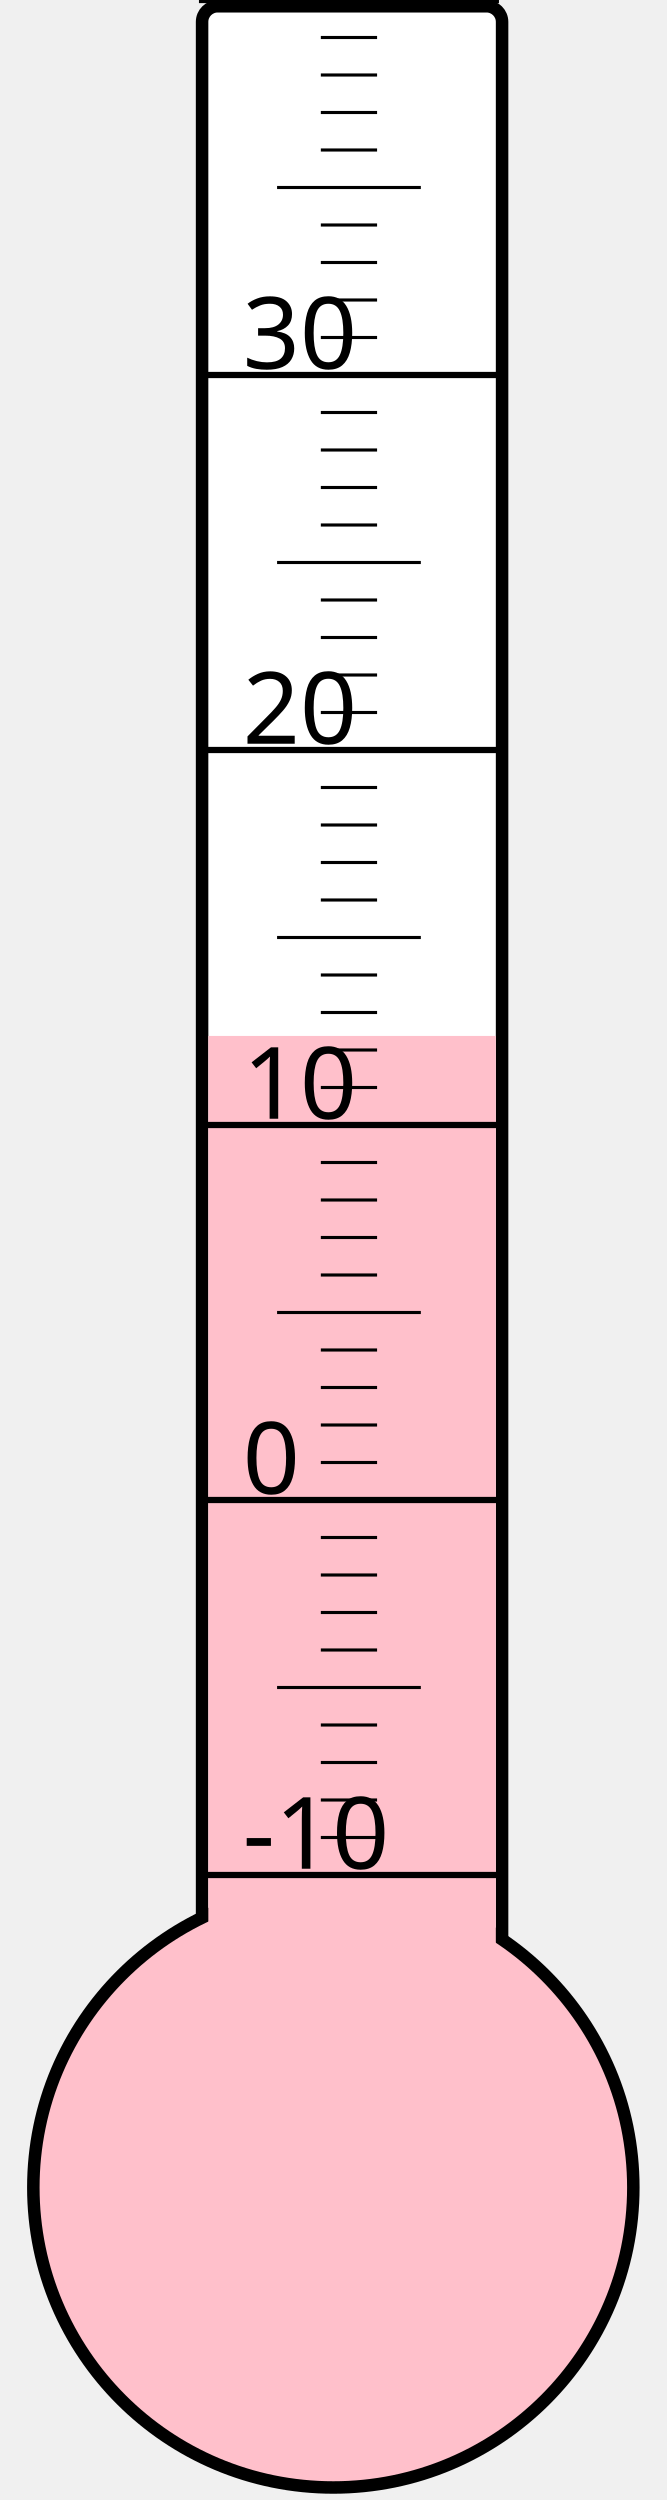
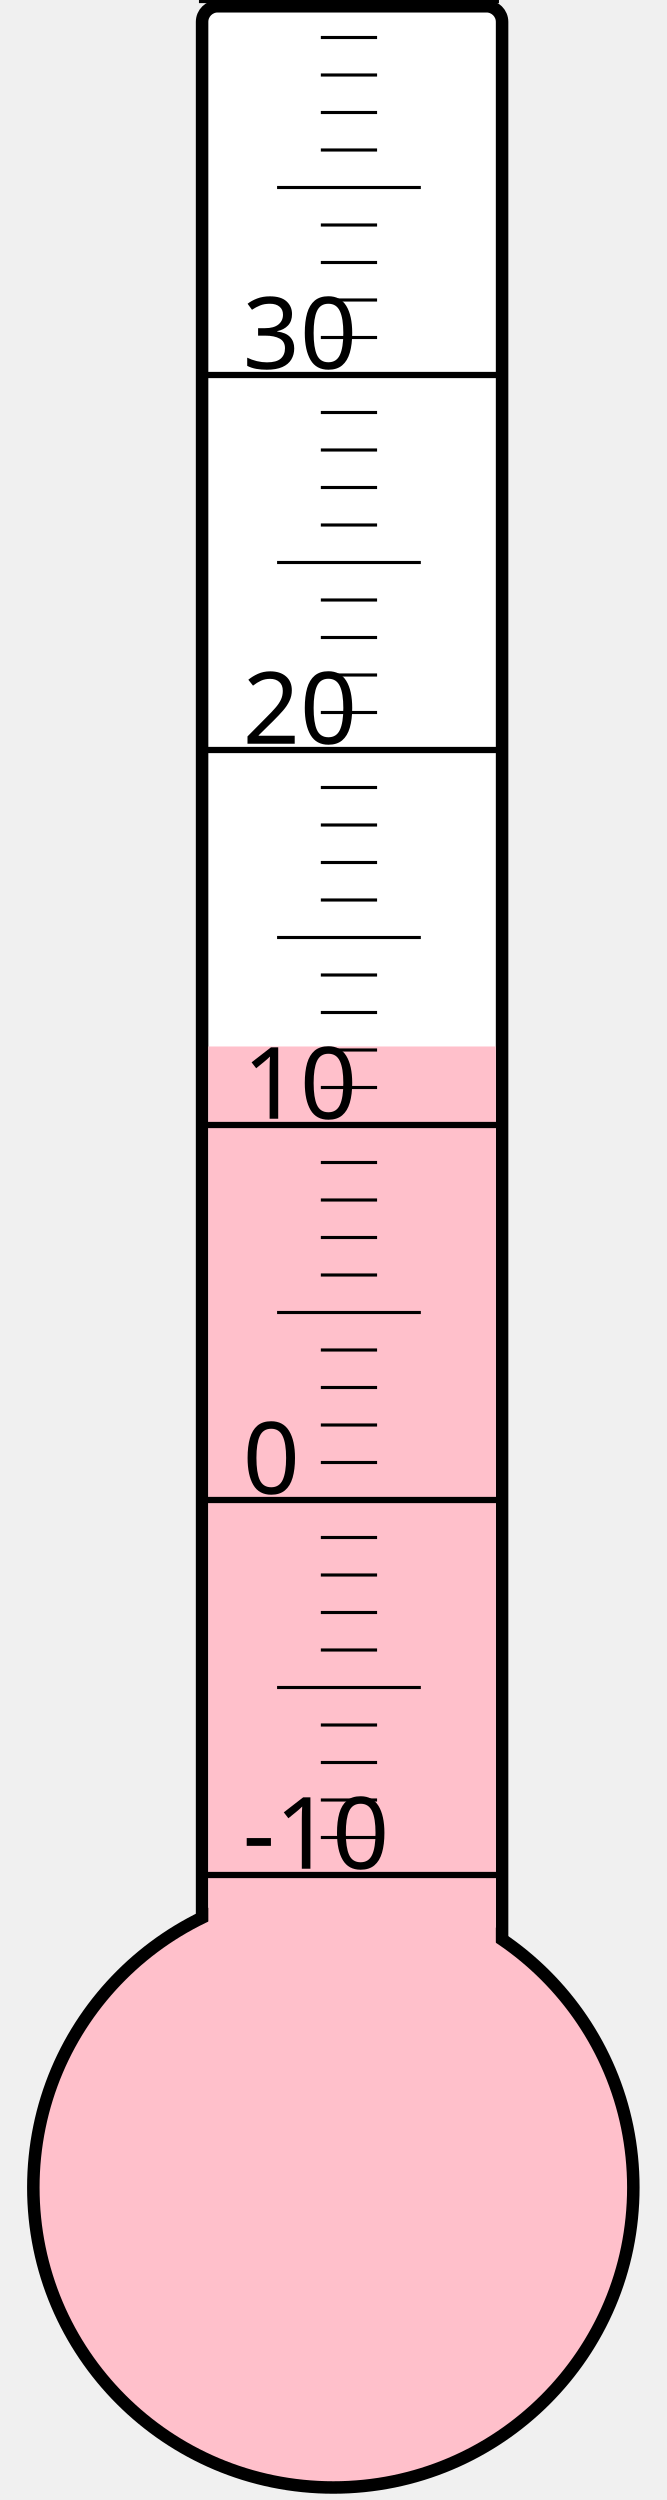
<svg xmlns="http://www.w3.org/2000/svg" width="40px" height="150px" viewBox="0 0 200 800">
  <rect width="200" height="800" x="0" y="0" style="fill: #ffffeb; fill-opacity: 0;" />
  <rect width="96" height="680" x="58" y="2" rx="5" ry="5" style="fill: white; fill-opacity: 1; stroke: black; stroke-width: 4;" />
  <circle cx="100" cy="700" r="96" style="fill: pink; stroke: black; stroke-width: 4;" />
-   <rect width="92" height="368.5" x="60" y="331.5" style="fill: pink; fill-opacity: 1; stroke-width: 0;" />
+   <rect width="92" height="365.125" x="60" y="334.875" style="fill: pink; fill-opacity: 1; stroke-width: 0;" />
  <text x="71" y="598" style="font-family: sans-serif; font-size: 24pt;">-10</text>
  <text x="71" y="478" style="font-family: sans-serif; font-size: 24pt;">0</text>
  <text x="71" y="358" style="font-family: sans-serif; font-size: 24pt;">10</text>
  <text x="71" y="238" style="font-family: sans-serif; font-size: 24pt;">20</text>
  <text x="71" y="118" style="font-family: sans-serif; font-size: 24pt;">30</text>
  <g style="stroke: black;">
    <line x1="57" y1="600" x2="153" y2="600" style="stroke-width: 2;" />
    <line x1="96" y1="588" x2="114" y2="588" style="stroke-width: 1;" />
    <line x1="96" y1="576" x2="114" y2="576" style="stroke-width: 1;" />
    <line x1="96" y1="564" x2="114" y2="564" style="stroke-width: 1;" />
    <line x1="96" y1="552" x2="114" y2="552" style="stroke-width: 1;" />
    <line x1="82" y1="540" x2="128" y2="540" style="stroke-width: 1;" />
    <line x1="96" y1="528" x2="114" y2="528" style="stroke-width: 1;" />
    <line x1="96" y1="516" x2="114" y2="516" style="stroke-width: 1;" />
    <line x1="96" y1="504" x2="114" y2="504" style="stroke-width: 1;" />
    <line x1="96" y1="492" x2="114" y2="492" style="stroke-width: 1;" />
    <line x1="57" y1="480" x2="153" y2="480" style="stroke-width: 2;" />
    <line x1="96" y1="468" x2="114" y2="468" style="stroke-width: 1;" />
    <line x1="96" y1="456" x2="114" y2="456" style="stroke-width: 1;" />
    <line x1="96" y1="444" x2="114" y2="444" style="stroke-width: 1;" />
    <line x1="96" y1="432" x2="114" y2="432" style="stroke-width: 1;" />
    <line x1="82" y1="420" x2="128" y2="420" style="stroke-width: 1;" />
    <line x1="96" y1="408" x2="114" y2="408" style="stroke-width: 1;" />
    <line x1="96" y1="396" x2="114" y2="396" style="stroke-width: 1;" />
    <line x1="96" y1="384" x2="114" y2="384" style="stroke-width: 1;" />
    <line x1="96" y1="372" x2="114" y2="372" style="stroke-width: 1;" />
    <line x1="57" y1="360" x2="153" y2="360" style="stroke-width: 2;" />
    <line x1="96" y1="348" x2="114" y2="348" style="stroke-width: 1;" />
    <line x1="96" y1="336" x2="114" y2="336" style="stroke-width: 1;" />
    <line x1="96" y1="324" x2="114" y2="324" style="stroke-width: 1;" />
    <line x1="96" y1="312" x2="114" y2="312" style="stroke-width: 1;" />
    <line x1="82" y1="300" x2="128" y2="300" style="stroke-width: 1;" />
    <line x1="96" y1="288" x2="114" y2="288" style="stroke-width: 1;" />
    <line x1="96" y1="276" x2="114" y2="276" style="stroke-width: 1;" />
    <line x1="96" y1="264" x2="114" y2="264" style="stroke-width: 1;" />
    <line x1="96" y1="252" x2="114" y2="252" style="stroke-width: 1;" />
    <line x1="57" y1="240" x2="153" y2="240" style="stroke-width: 2;" />
    <line x1="96" y1="228" x2="114" y2="228" style="stroke-width: 1;" />
    <line x1="96" y1="216" x2="114" y2="216" style="stroke-width: 1;" />
    <line x1="96" y1="204" x2="114" y2="204" style="stroke-width: 1;" />
    <line x1="96" y1="192" x2="114" y2="192" style="stroke-width: 1;" />
    <line x1="82" y1="180" x2="128" y2="180" style="stroke-width: 1;" />
    <line x1="96" y1="168" x2="114" y2="168" style="stroke-width: 1;" />
    <line x1="96" y1="156" x2="114" y2="156" style="stroke-width: 1;" />
    <line x1="96" y1="144" x2="114" y2="144" style="stroke-width: 1;" />
    <line x1="96" y1="132" x2="114" y2="132" style="stroke-width: 1;" />
    <line x1="57" y1="120" x2="153" y2="120" style="stroke-width: 2;" />
    <line x1="96" y1="108" x2="114" y2="108" style="stroke-width: 1;" />
    <line x1="96" y1="96" x2="114" y2="96" style="stroke-width: 1;" />
    <line x1="96" y1="84" x2="114" y2="84" style="stroke-width: 1;" />
    <line x1="96" y1="72" x2="114" y2="72" style="stroke-width: 1;" />
    <line x1="82" y1="60" x2="128" y2="60" style="stroke-width: 1;" />
    <line x1="96" y1="48" x2="114" y2="48" style="stroke-width: 1;" />
    <line x1="96" y1="36" x2="114" y2="36" style="stroke-width: 1;" />
    <line x1="96" y1="24" x2="114" y2="24" style="stroke-width: 1;" />
    <line x1="96" y1="12" x2="114" y2="12" style="stroke-width: 1;" />
    <line x1="57" y1="0" x2="153" y2="0" style="stroke-width: 2;" />
  </g>
</svg>
